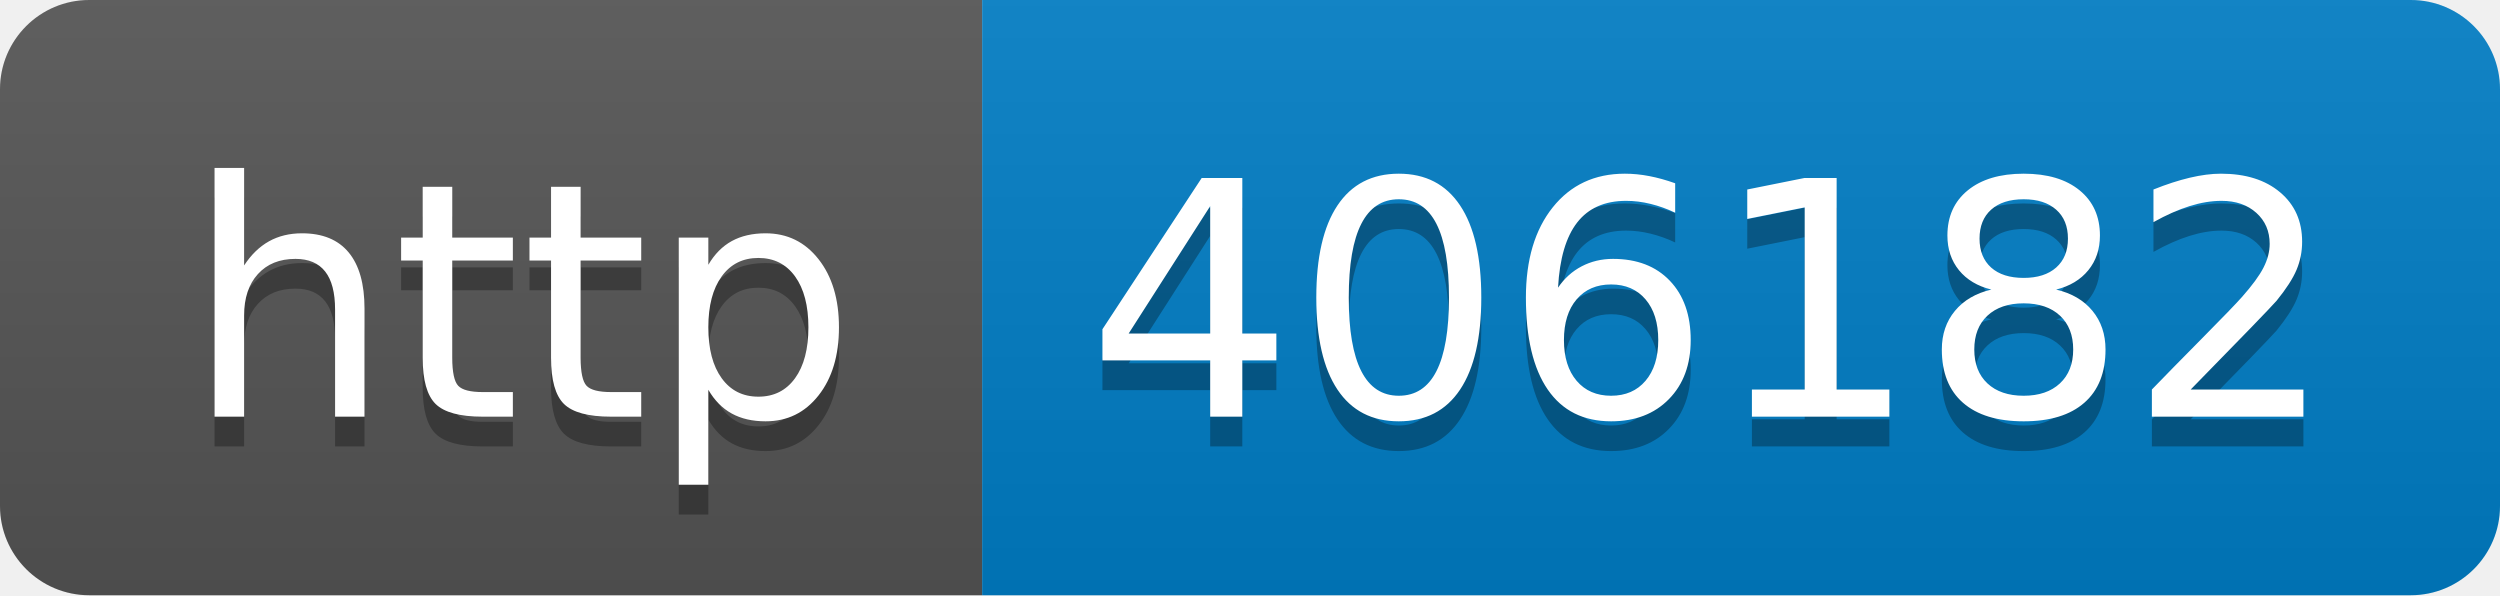
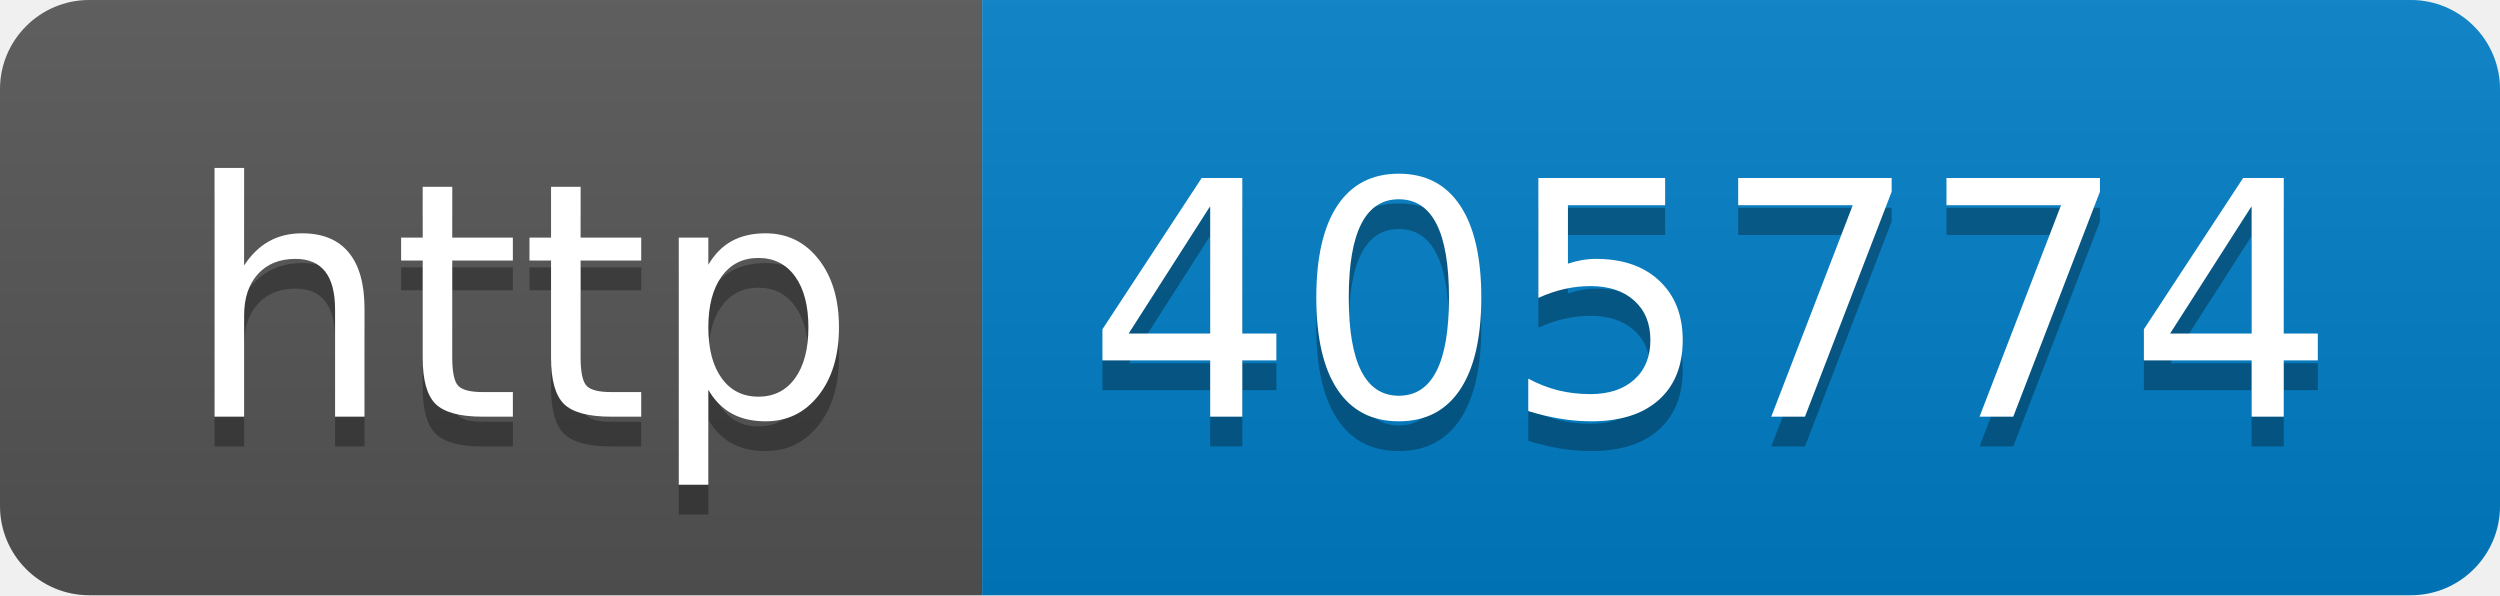
- <svg xmlns="http://www.w3.org/2000/svg" width="84" height="20" role="img" aria-label="http: 406182">
+ <svg xmlns="http://www.w3.org/2000/svg" width="84" height="20" role="img" aria-label="http: 405774">
  <linearGradient id="s" x2="0" y2="100%">
    <stop offset="0" stop-color="#bbb" stop-opacity=".1" />
    <stop offset="1" stop-opacity=".1" />
  </linearGradient>
  <clipPath id="r">
    <rect width="84" height="20" rx="3" fill="#fff" />
  </clipPath>
  <g clip-path="url(#r)">
    <rect width="33" height="20" fill="#555" />
    <rect x="33" width="51" height="20" fill="#007ec6" />
    <rect width="84" height="20" fill="url(#s)" />
  </g>
  <g fill="#fff" text-anchor="middle" font-family="Verdana,Geneva,DejaVu Sans,sans-serif" text-rendering="geometricPrecision" font-size="110">
    <text aria-hidden="true" x="175" y="150" fill="#010101" fill-opacity=".3" transform="scale(.1)" textLength="230">http</text>
    <text x="175" y="140" transform="scale(.1)" fill="#fff" textLength="230">http</text>
-     <text aria-hidden="true" x="575" y="150" fill="#010101" fill-opacity=".3" transform="scale(.1)" textLength="410">406182</text>
-     <text x="575" y="140" transform="scale(.1)" fill="#fff" textLength="410">406182</text>
+     <text aria-hidden="true" x="575" y="150" fill="#010101" fill-opacity=".3" transform="scale(.1)" textLength="410">405774</text>
+     <text x="575" y="140" transform="scale(.1)" fill="#fff" textLength="410">405774</text>
  </g>
</svg>
